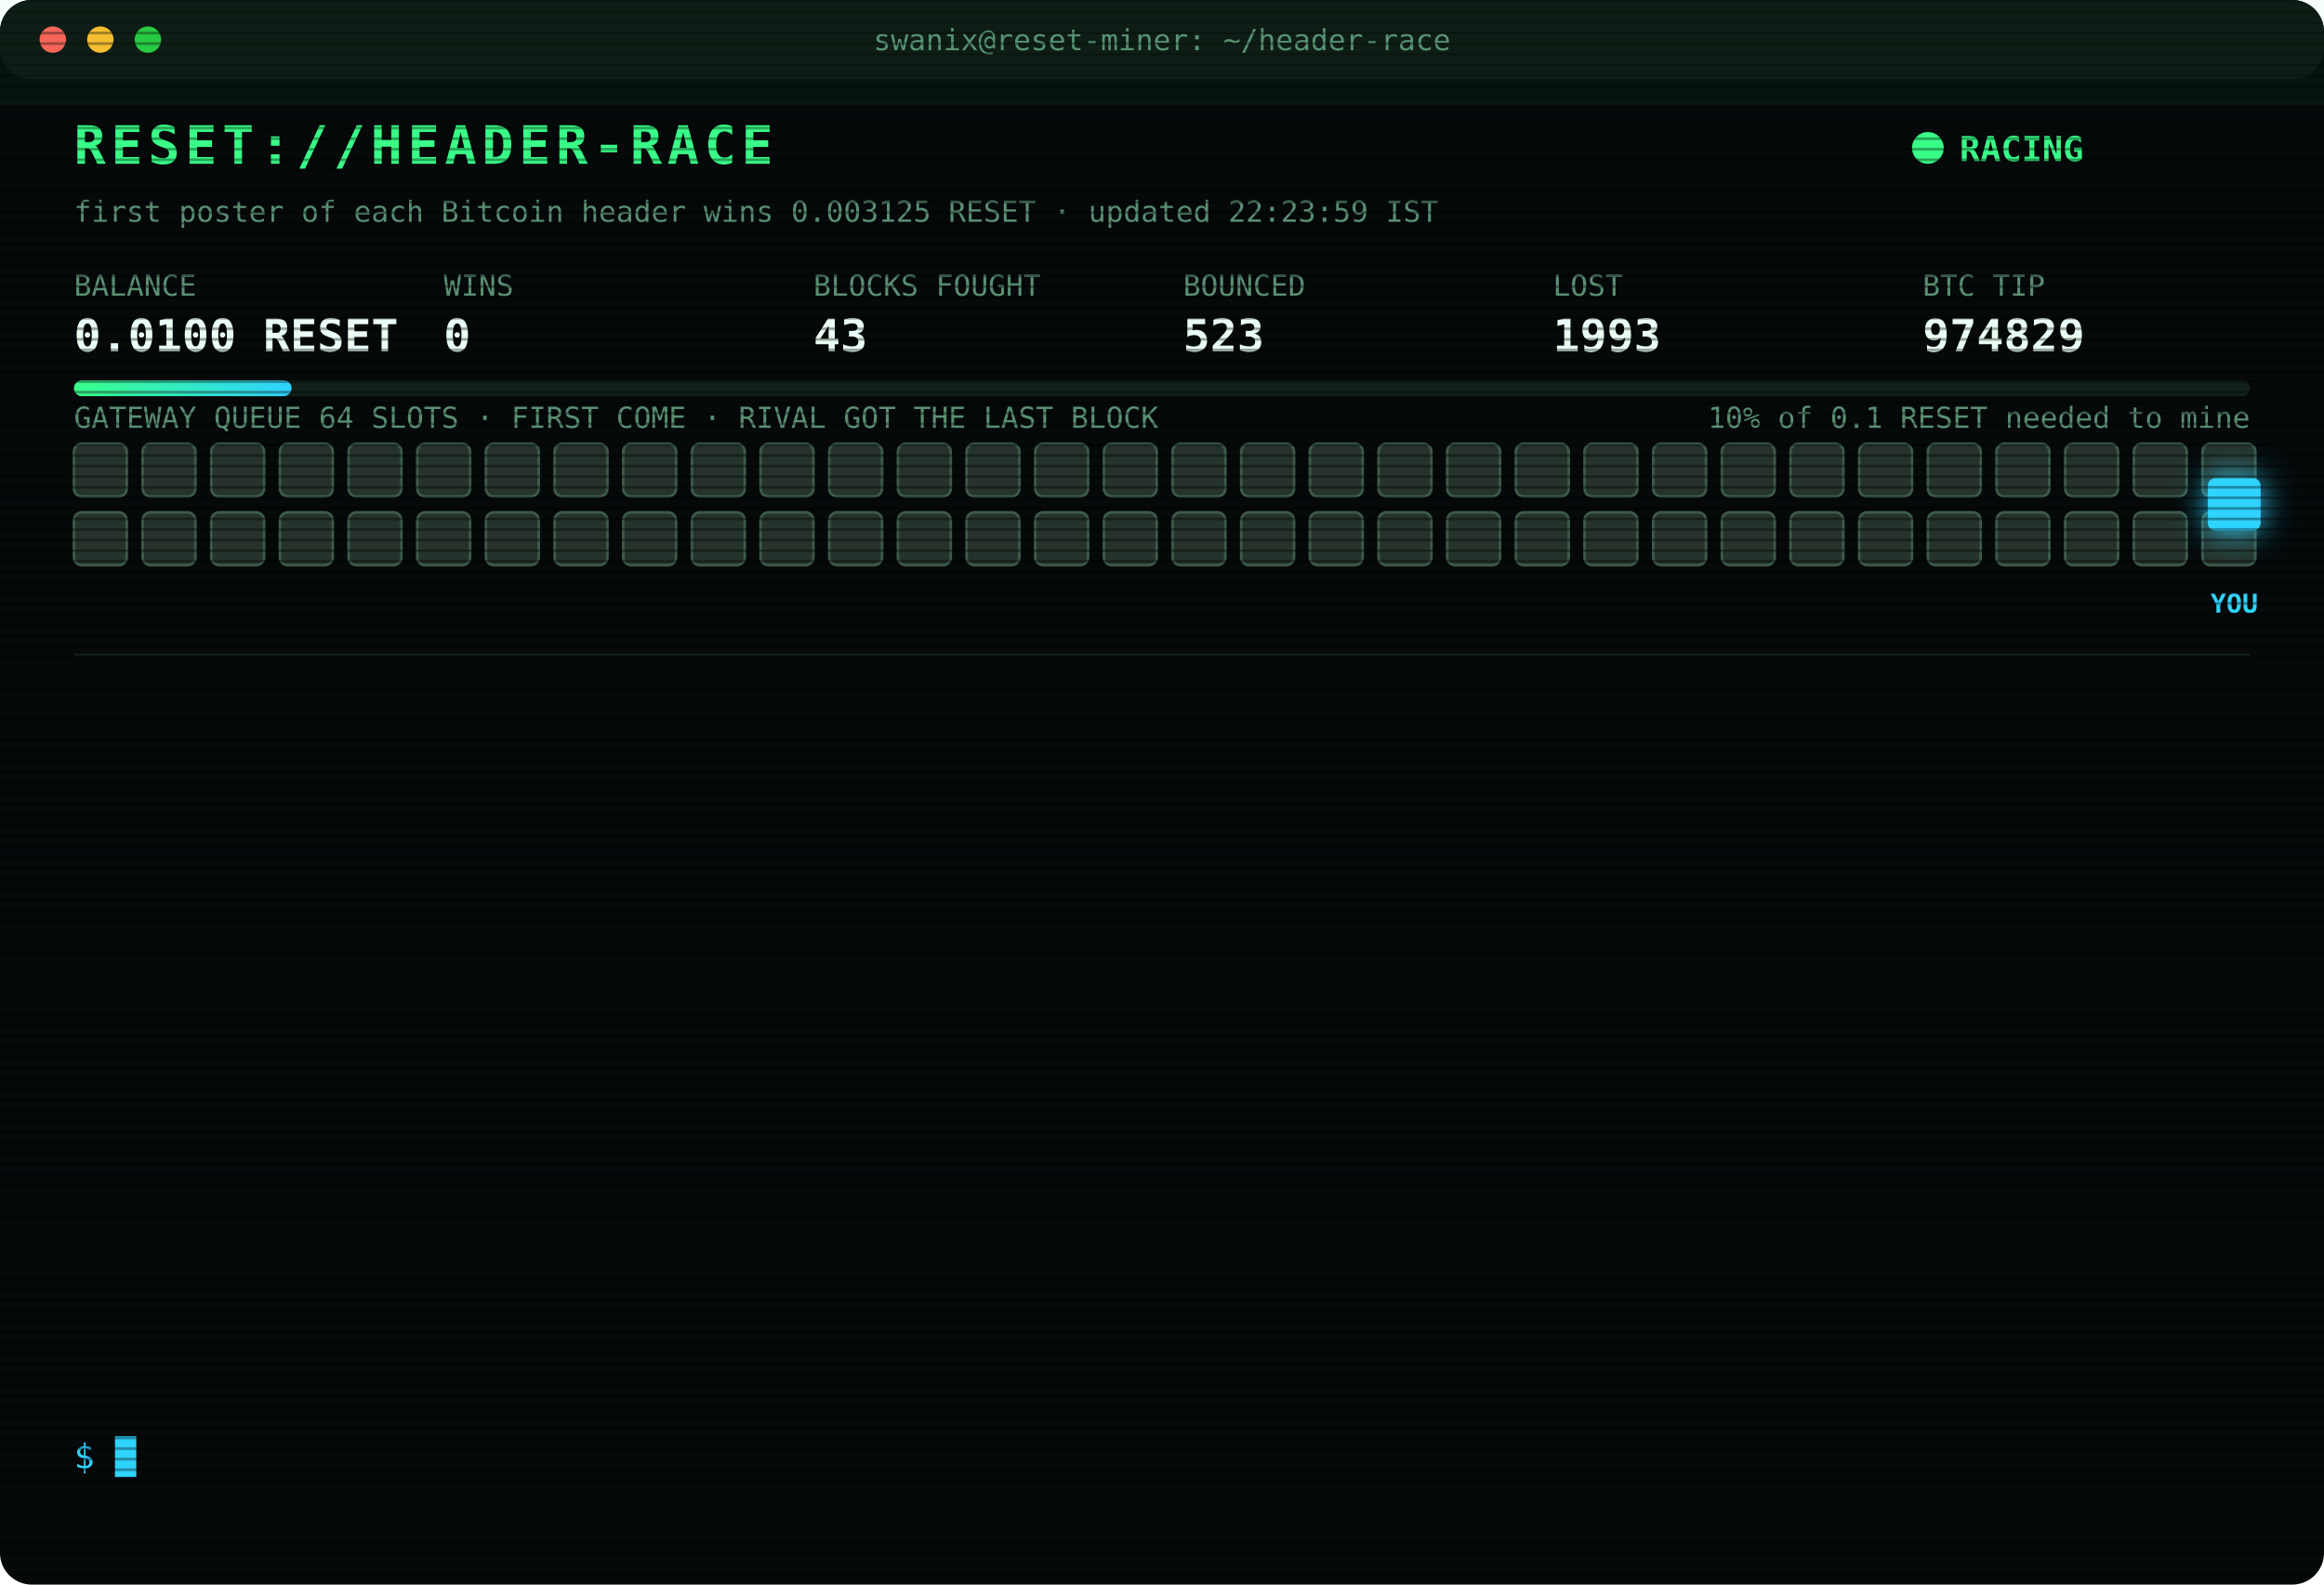
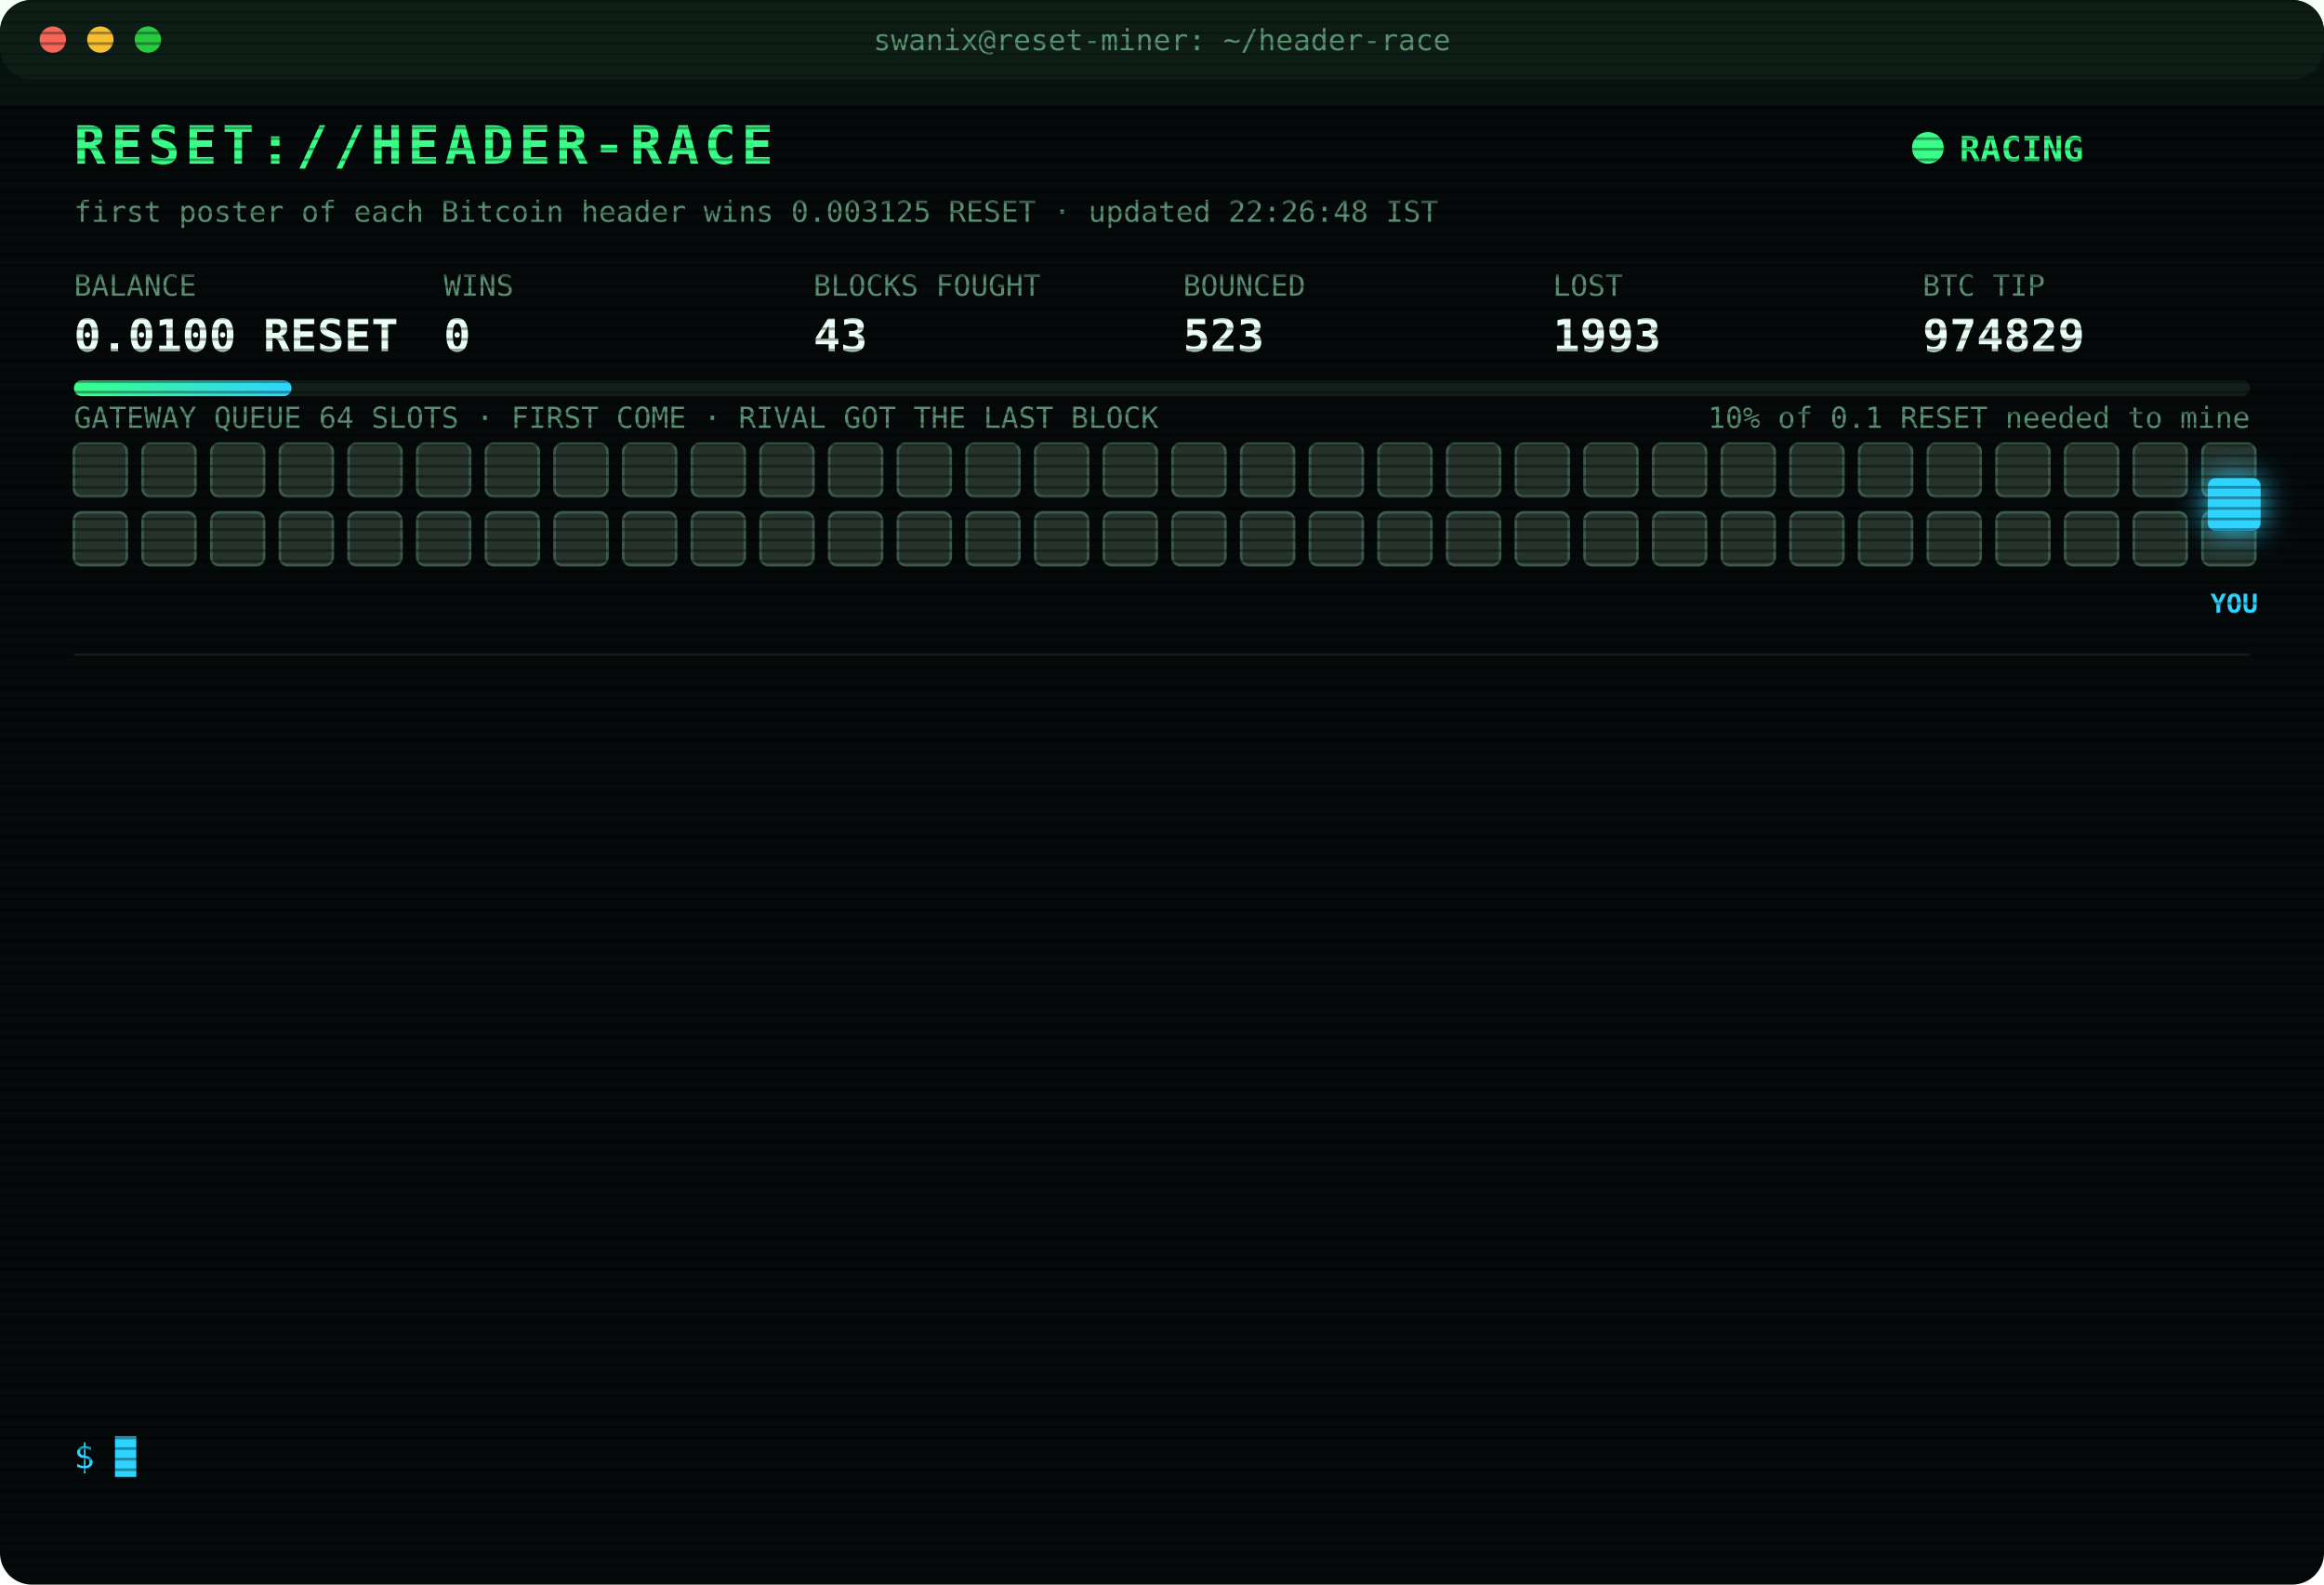
<svg xmlns="http://www.w3.org/2000/svg" width="880" height="600" viewBox="0 0 880 600" font-family="ui-monospace,SFMono-Regular,Menlo,Consolas,monospace">
  <style>
text{font-size:13px;fill:#7CFFB2}
.title{font-size:20px;font-weight:700;fill:#39FF88;letter-spacing:2px;animation:glitch 3s infinite steps(1)}
.sub{fill:#2fd3ff}.k{fill:#5a8f73;font-size:11px}.v{font-size:17px;font-weight:700;fill:#eafff3}
.ts{fill:#3f6b56}.boot{fill:#2fd3ff}.dim{fill:#5a8f73}.bad{fill:#ff4d6d}.warn{fill:#ffd23f}.mag{fill:#ff5cf0}.win{fill:#39FF88;font-weight:700}
.tag{font-size:10px;fill:#2fd3ff;font-weight:700}
.rival{fill:#26332c;stroke:#3c5a49;animation:jam 1.2s infinite alternate}
.idle{fill:#141c18;stroke:#22302a;animation:breathe 4s infinite}
.me{fill:#2fd3ff;filter:drop-shadow(0 0 6px #2fd3ff)}
.hover{animation:nudge 1.1s infinite ease-in-out}.bounce{animation:kick 1.4s infinite}
.ln{opacity:0;animation:in .4s forwards}
.cur{animation:blink 1s infinite steps(1)}
.scan{animation:scan 6s infinite linear}
.led{animation:blink 1.4s infinite}
@keyframes in{from{opacity:0;transform:translateX(-6px)}to{opacity:1;transform:none}}
@keyframes blink{50%{opacity:0}}
@keyframes jam{to{fill:#33463b}}
@keyframes breathe{50%{opacity:.4}}
@keyframes nudge{50%{transform:translateX(-10px)}}
@keyframes kick{0%,100%{transform:none}30%{transform:translateX(-14px)}55%{transform:translateX(10px) translateY(-6px)}}
@keyframes glitch{0%,92%{transform:none}93%{transform:translateX(2px);fill:#ff4d6d}95%{transform:translateX(-2px);fill:#2fd3ff}97%{transform:none}}
@keyframes scan{from{transform:translateY(-40px)}to{transform:translateY(600px)}}
</style>
  <defs>
    <pattern id="sl" width="4" height="4" patternUnits="userSpaceOnUse">
      <rect width="4" height="1" fill="#000" opacity=".35" />
    </pattern>
    <linearGradient id="bar">
      <stop offset="0" stop-color="#39FF88" />
      <stop offset="1" stop-color="#2fd3ff" />
    </linearGradient>
  </defs>
  <rect width="880" height="600" rx="12" fill="#05090a" />
  <rect width="880" height="30" rx="12" fill="#0d1512" />
  <circle cx="20" cy="15" r="5" fill="#ff5f57" />
  <circle cx="38" cy="15" r="5" fill="#febc2e" />
  <circle cx="56" cy="15" r="5" fill="#28c840" />
  <text x="440" y="19" text-anchor="middle" class="k">swanix@reset-miner: ~/header-race</text>
  <text x="28" y="62" class="title">RESET://HEADER-RACE</text>
  <circle class="led" cx="730" cy="56" r="6" fill="#39FF88" />
  <text x="742" y="61" class="win">RACING</text>
-   <text x="28" y="84" class="k">first poster of each Bitcoin header wins 0.003125 RESET · updated 22:23:59 IST</text>
+   <text x="28" y="84" class="k">first poster of each Bitcoin header wins 0.003125 RESET · updated 22:26:48 IST</text>
  <text x="28" y="112" class="k">BALANCE</text>
  <text x="28" y="133" class="v">0.0100 RESET</text>
  <text x="168" y="112" class="k">WINS</text>
  <text x="168" y="133" class="v">0</text>
  <text x="308" y="112" class="k">BLOCKS FOUGHT</text>
  <text x="308" y="133" class="v">43</text>
  <text x="448" y="112" class="k">BOUNCED</text>
  <text x="448" y="133" class="v">523</text>
  <text x="588" y="112" class="k">LOST</text>
  <text x="588" y="133" class="v">1993</text>
  <text x="728" y="112" class="k">BTC TIP</text>
  <text x="728" y="133" class="v">974829</text>
  <rect x="28" y="144" width="824" height="6" rx="3" fill="#13201a" />
  <rect x="28" y="144" width="82.4" height="6" rx="3" fill="url(#bar)" />
  <text x="852" y="162" text-anchor="end" class="k">10% of 0.1 RESET needed to mine</text>
  <text x="28" y="162" class="k">GATEWAY QUEUE 64 SLOTS · FIRST COME · RIVAL GOT THE LAST BLOCK</text>
  <rect class="rival" x="28" y="168" width="20" height="20" rx="3" style="animation-delay:0.00s" />
  <rect class="rival" x="54" y="168" width="20" height="20" rx="3" style="animation-delay:0.05s" />
  <rect class="rival" x="80" y="168" width="20" height="20" rx="3" style="animation-delay:0.10s" />
  <rect class="rival" x="106" y="168" width="20" height="20" rx="3" style="animation-delay:0.15s" />
  <rect class="rival" x="132" y="168" width="20" height="20" rx="3" style="animation-delay:0.20s" />
  <rect class="rival" x="158" y="168" width="20" height="20" rx="3" style="animation-delay:0.25s" />
  <rect class="rival" x="184" y="168" width="20" height="20" rx="3" style="animation-delay:0.30s" />
  <rect class="rival" x="210" y="168" width="20" height="20" rx="3" style="animation-delay:0.35s" />
  <rect class="rival" x="236" y="168" width="20" height="20" rx="3" style="animation-delay:0.40s" />
  <rect class="rival" x="262" y="168" width="20" height="20" rx="3" style="animation-delay:0.45s" />
  <rect class="rival" x="288" y="168" width="20" height="20" rx="3" style="animation-delay:0.50s" />
  <rect class="rival" x="314" y="168" width="20" height="20" rx="3" style="animation-delay:0.55s" />
  <rect class="rival" x="340" y="168" width="20" height="20" rx="3" style="animation-delay:0.60s" />
  <rect class="rival" x="366" y="168" width="20" height="20" rx="3" style="animation-delay:0.65s" />
  <rect class="rival" x="392" y="168" width="20" height="20" rx="3" style="animation-delay:0.70s" />
  <rect class="rival" x="418" y="168" width="20" height="20" rx="3" style="animation-delay:0.75s" />
  <rect class="rival" x="444" y="168" width="20" height="20" rx="3" style="animation-delay:0.80s" />
  <rect class="rival" x="470" y="168" width="20" height="20" rx="3" style="animation-delay:0.85s" />
  <rect class="rival" x="496" y="168" width="20" height="20" rx="3" style="animation-delay:0.90s" />
  <rect class="rival" x="522" y="168" width="20" height="20" rx="3" style="animation-delay:0.95s" />
  <rect class="rival" x="548" y="168" width="20" height="20" rx="3" style="animation-delay:1.00s" />
  <rect class="rival" x="574" y="168" width="20" height="20" rx="3" style="animation-delay:1.05s" />
  <rect class="rival" x="600" y="168" width="20" height="20" rx="3" style="animation-delay:1.10s" />
  <rect class="rival" x="626" y="168" width="20" height="20" rx="3" style="animation-delay:1.15s" />
  <rect class="rival" x="652" y="168" width="20" height="20" rx="3" style="animation-delay:1.20s" />
  <rect class="rival" x="678" y="168" width="20" height="20" rx="3" style="animation-delay:1.25s" />
  <rect class="rival" x="704" y="168" width="20" height="20" rx="3" style="animation-delay:1.30s" />
  <rect class="rival" x="730" y="168" width="20" height="20" rx="3" style="animation-delay:1.35s" />
  <rect class="rival" x="756" y="168" width="20" height="20" rx="3" style="animation-delay:1.40s" />
  <rect class="rival" x="782" y="168" width="20" height="20" rx="3" style="animation-delay:1.45s" />
  <rect class="rival" x="808" y="168" width="20" height="20" rx="3" style="animation-delay:1.50s" />
  <rect class="rival" x="834" y="168" width="20" height="20" rx="3" style="animation-delay:1.55s" />
  <rect class="rival" x="28" y="194" width="20" height="20" rx="3" style="animation-delay:1.60s" />
  <rect class="rival" x="54" y="194" width="20" height="20" rx="3" style="animation-delay:1.65s" />
  <rect class="rival" x="80" y="194" width="20" height="20" rx="3" style="animation-delay:1.70s" />
  <rect class="rival" x="106" y="194" width="20" height="20" rx="3" style="animation-delay:1.75s" />
  <rect class="rival" x="132" y="194" width="20" height="20" rx="3" style="animation-delay:1.80s" />
  <rect class="rival" x="158" y="194" width="20" height="20" rx="3" style="animation-delay:1.85s" />
  <rect class="rival" x="184" y="194" width="20" height="20" rx="3" style="animation-delay:1.90s" />
  <rect class="rival" x="210" y="194" width="20" height="20" rx="3" style="animation-delay:1.95s" />
  <rect class="rival" x="236" y="194" width="20" height="20" rx="3" style="animation-delay:2.00s" />
  <rect class="rival" x="262" y="194" width="20" height="20" rx="3" style="animation-delay:2.05s" />
  <rect class="rival" x="288" y="194" width="20" height="20" rx="3" style="animation-delay:2.10s" />
  <rect class="rival" x="314" y="194" width="20" height="20" rx="3" style="animation-delay:2.15s" />
  <rect class="rival" x="340" y="194" width="20" height="20" rx="3" style="animation-delay:2.20s" />
  <rect class="rival" x="366" y="194" width="20" height="20" rx="3" style="animation-delay:2.25s" />
  <rect class="rival" x="392" y="194" width="20" height="20" rx="3" style="animation-delay:2.30s" />
  <rect class="rival" x="418" y="194" width="20" height="20" rx="3" style="animation-delay:2.35s" />
  <rect class="rival" x="444" y="194" width="20" height="20" rx="3" style="animation-delay:2.40s" />
  <rect class="rival" x="470" y="194" width="20" height="20" rx="3" style="animation-delay:2.45s" />
  <rect class="rival" x="496" y="194" width="20" height="20" rx="3" style="animation-delay:2.50s" />
  <rect class="rival" x="522" y="194" width="20" height="20" rx="3" style="animation-delay:2.55s" />
  <rect class="rival" x="548" y="194" width="20" height="20" rx="3" style="animation-delay:2.60s" />
  <rect class="rival" x="574" y="194" width="20" height="20" rx="3" style="animation-delay:2.65s" />
  <rect class="rival" x="600" y="194" width="20" height="20" rx="3" style="animation-delay:2.70s" />
  <rect class="rival" x="626" y="194" width="20" height="20" rx="3" style="animation-delay:2.75s" />
  <rect class="rival" x="652" y="194" width="20" height="20" rx="3" style="animation-delay:2.80s" />
  <rect class="rival" x="678" y="194" width="20" height="20" rx="3" style="animation-delay:2.85s" />
  <rect class="rival" x="704" y="194" width="20" height="20" rx="3" style="animation-delay:2.90s" />
  <rect class="rival" x="730" y="194" width="20" height="20" rx="3" style="animation-delay:2.95s" />
  <rect class="rival" x="756" y="194" width="20" height="20" rx="3" style="animation-delay:3.00s" />
  <rect class="rival" x="782" y="194" width="20" height="20" rx="3" style="animation-delay:3.05s" />
  <rect class="rival" x="808" y="194" width="20" height="20" rx="3" style="animation-delay:3.10s" />
  <rect class="rival" x="834" y="194" width="20" height="20" rx="3" style="animation-delay:3.15s" />
  <g class="hover">
    <rect class="me" x="836" y="181" width="20" height="20" rx="3" />
    <text class="tag" x="846" y="232" text-anchor="middle">YOU</text>
  </g>
  <line x1="28" x2="852" y1="248" y2="248" stroke="#13201a" />
  <g class="ln" style="animation-delay:0.40s">
    <text x="28" y="270" class="ts">22:23:10</text>
    <text x="104" y="270" class="mag">[??] #974828 sent, no receipt · may have landed</text>
  </g>
  <g class="ln" style="animation-delay:0.65s">
    <text x="28" y="292" class="ts">22:23:10</text>
    <text x="104" y="292" class="mag">[??] #974828 sent, no receipt · may have landed</text>
  </g>
  <g class="ln" style="animation-delay:0.90s">
    <text x="28" y="314" class="ts">22:23:10</text>
    <text x="104" y="314" class="mag">[??] #974828 sent, no receipt · may have landed</text>
  </g>
  <g class="ln" style="animation-delay:1.15s">
    <text x="28" y="336" class="ts">22:23:10</text>
    <text x="104" y="336" class="bad">[LOST] #974828 taken by a rival miner</text>
  </g>
  <g class="ln" style="animation-delay:1.40s">
    <text x="28" y="358" class="ts">22:23:48</text>
    <text x="104" y="358" class="warn">[QUEUE FULL] #974829 bounced 64/64 · retry 1.7s · 1882ms</text>
  </g>
  <g class="ln" style="animation-delay:1.65s">
    <text x="28" y="380" class="ts">22:23:49</text>
    <text x="104" y="380" class="warn">[QUEUE FULL] #974829 bounced 64/64 · retry 1.7s · 2310ms</text>
  </g>
  <g class="ln" style="animation-delay:1.90s">
    <text x="28" y="402" class="ts">22:23:52</text>
    <text x="104" y="402" class="warn">[QUEUE FULL] #974829 bounced 64/64 · retry 1.7s · 884ms</text>
  </g>
  <g class="ln" style="animation-delay:2.15s">
    <text x="28" y="424" class="ts">22:23:53</text>
    <text x="104" y="424" class="warn">[QUEUE FULL] #974829 bounced 64/64 · retry 1.7s · 983ms</text>
  </g>
  <g class="ln" style="animation-delay:2.40s">
    <text x="28" y="446" class="ts">22:23:56</text>
    <text x="104" y="446" class="mag">[??] #974829 sent, no receipt · may have landed</text>
  </g>
  <g class="ln" style="animation-delay:2.65s">
    <text x="28" y="468" class="ts">22:23:56</text>
    <text x="104" y="468" class="bad">[GATEWAY DOWN] no response · 2374ms</text>
  </g>
  <g class="ln" style="animation-delay:2.90s">
    <text x="28" y="490" class="ts">22:23:56</text>
    <text x="104" y="490" class="mag">[??] #974829 sent, no receipt · may have landed</text>
  </g>
  <g class="ln" style="animation-delay:3.15s">
    <text x="28" y="512" class="ts">22:23:57</text>
    <text x="104" y="512" class="mag">[??] #974829 sent, no receipt · may have landed</text>
  </g>
  <g class="ln" style="animation-delay:3.40s">
    <text x="28" y="534" class="ts">22:23:59</text>
    <text x="104" y="534" class="bad">[LOST] #974829 taken by a rival miner</text>
  </g>
  <text x="28" y="556" class="sub">$ <tspan class="cur">█</tspan>
  </text>
  <rect width="880" height="600" rx="12" fill="url(#sl)" pointer-events="none" />
  <rect class="scan" width="880" height="40" fill="#39FF88" opacity=".04" />
</svg>
